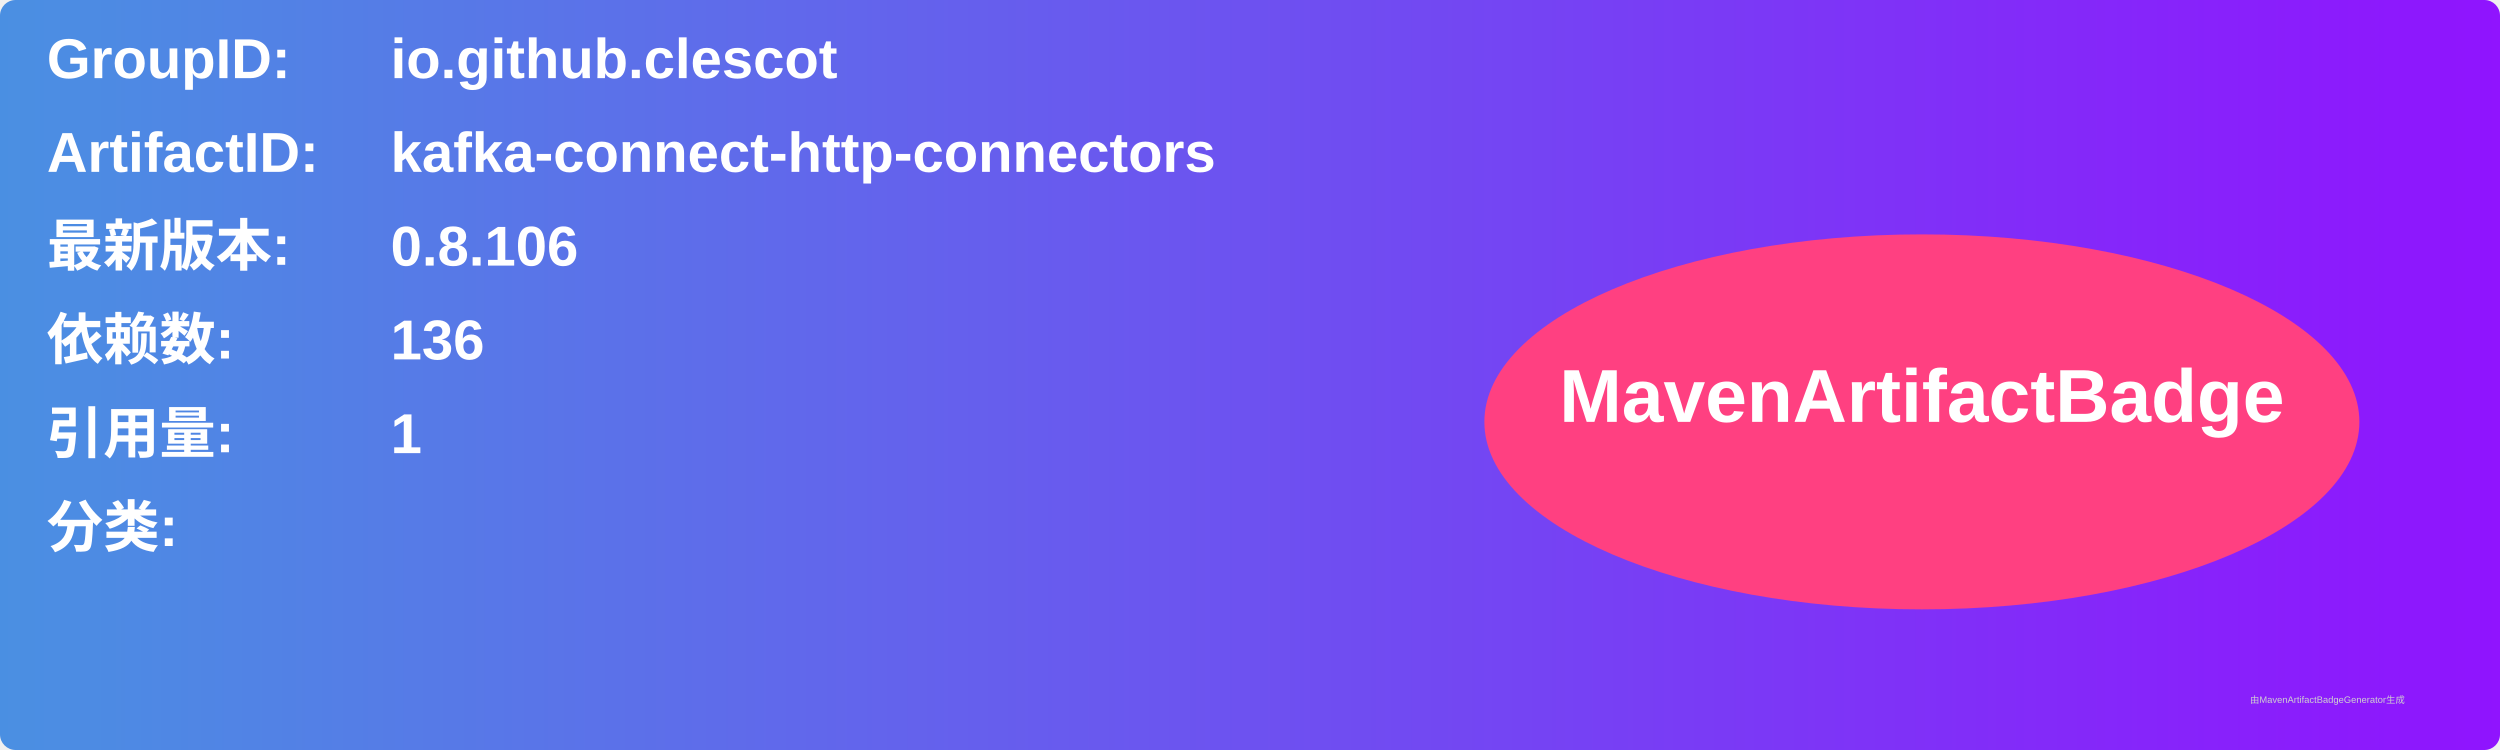
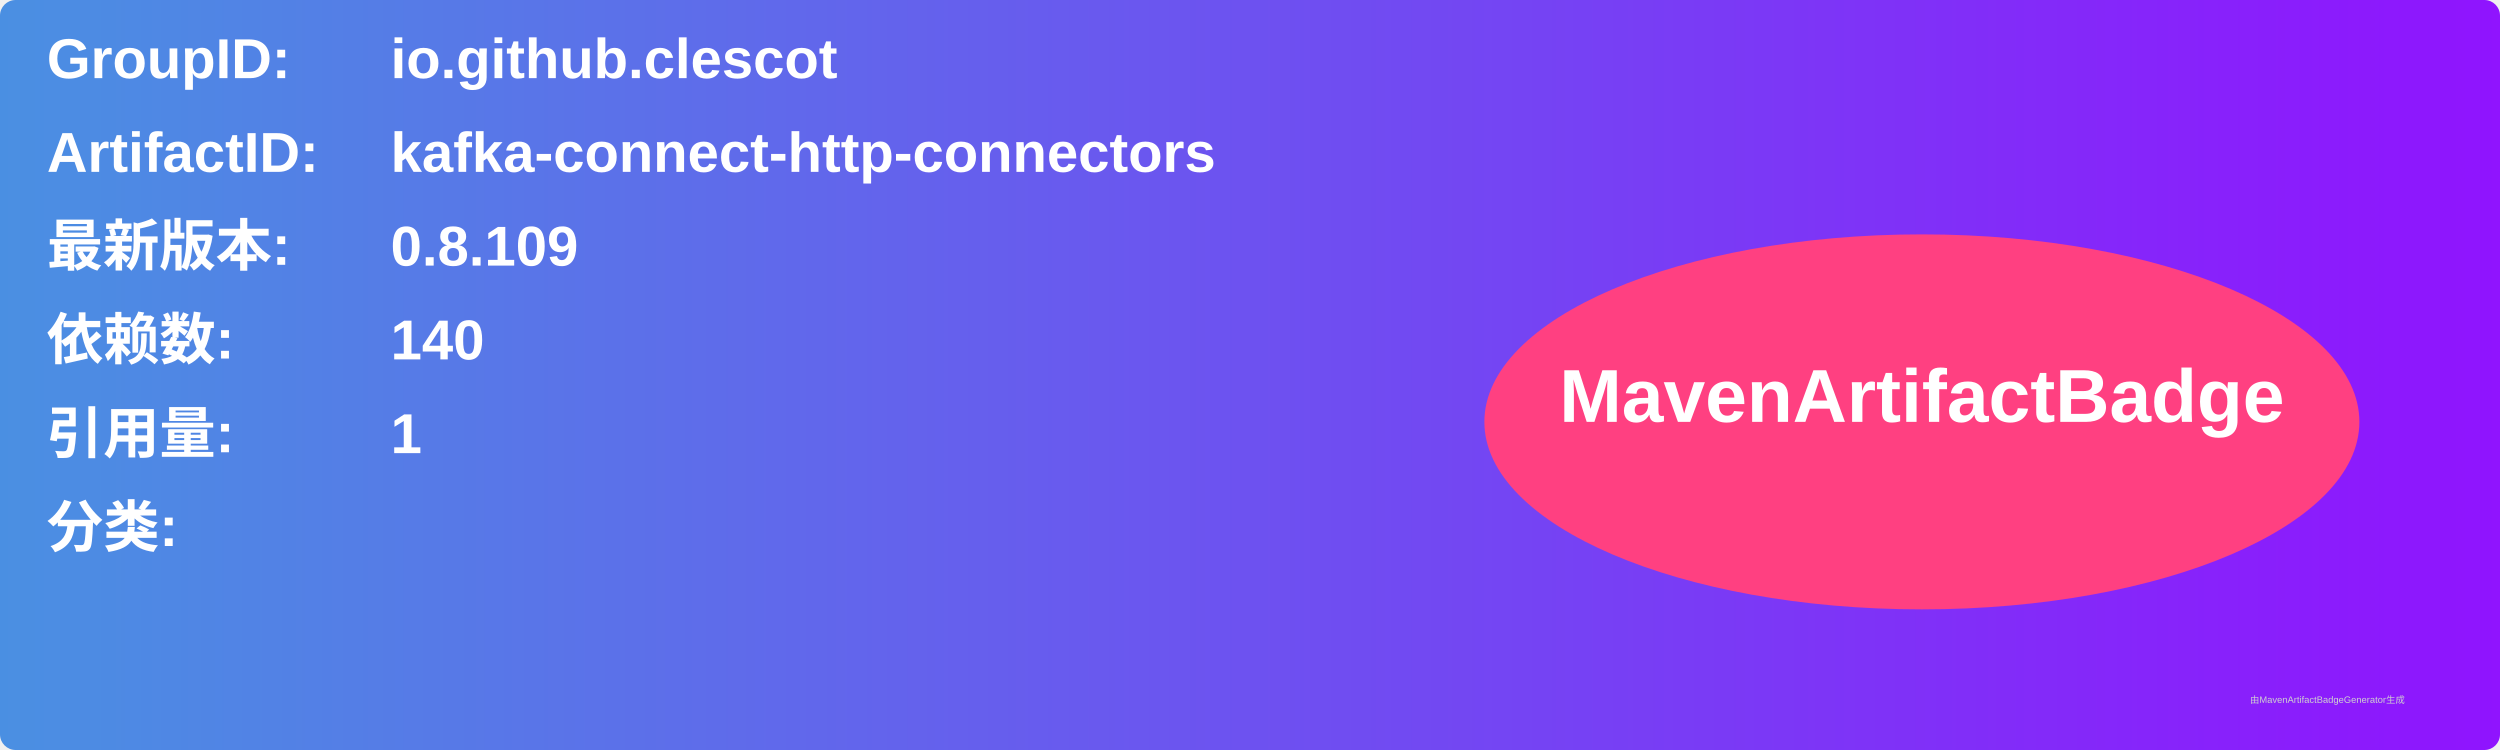
<svg xmlns="http://www.w3.org/2000/svg" width="800" height="240" viewBox="0 0 800 240">
  <linearGradient id="grad" x1="0%" y1="0%" x2="100%" y2="0%">
    <stop offset="0%" stop-color="#4a90e2" />
    <stop offset="100%" stop-color="#9013fe" />
  </linearGradient>
  <rect width="100%" height="100%" rx="5" ry="5" fill="url(#grad)" />
  <g transform="translate(15, 15)">
    <text x="0" y="10" font-family="Arial" font-size="18" fill="white" font-weight="bold" width="260">GroupID:</text>
    <text x="110" y="10" font-family="Arial" font-size="18" fill="white" font-weight="bold" width="460">io.github.clescot</text>
    <text x="0" y="40" font-family="Arial" font-size="18" fill="white" font-weight="bold" width="260">ArtifactID:</text>
    <text x="110" y="40" font-family="Arial" font-size="18" fill="white" font-weight="bold" width="460">kafka-connect-http-connectors</text>
    <text x="0" y="70" font-family="Arial" font-size="18" fill="white" font-weight="bold">最新版本:</text>
    <text x="110" y="70" font-family="Arial" font-size="18" fill="white" font-weight="bold">
-       <tspan font-weight="bold">0.8.106</tspan>
+       <tspan font-weight="bold">0.8.109</tspan>
    </text>
    <text x="0" y="100" font-family="Arial" font-size="18" fill="white" font-weight="bold">依赖数: </text>
    <text x="110" y="100" font-family="Arial" font-size="18" fill="white">
-       <tspan font-weight="bold">136</tspan>
+       <tspan font-weight="bold">140</tspan>
    </text>
    <text x="0" y="130" font-family="Arial" font-size="18" fill="white" font-weight="bold">引用量: </text>
    <text x="110" y="130" font-family="Arial" font-size="18" fill="white">
      <tspan font-weight="bold">1</tspan>
    </text>
    <text x="0" y="160" font-family="Arial" font-size="18" fill="white" font-weight="bold">分类:</text>
    <text x="10" y="190" font-family="Arial" font-size="10" fill="white">
      <tspan font-weight="bold" />
    </text>
    <ellipse cx="600" cy="120" rx="140" ry="60" fill="#ff4081" />
    <text x="600" y="120" text-anchor="middle" font-family="Arial" font-size="24" fill="white" font-weight="bold">MavenArtifactBadge</text>
  </g>
  <text x="720" y="225" font-family="Arial" font-size="3" fill="#d0d0d0">由MavenArtifactBadgeGenerator生成</text>
</svg>
